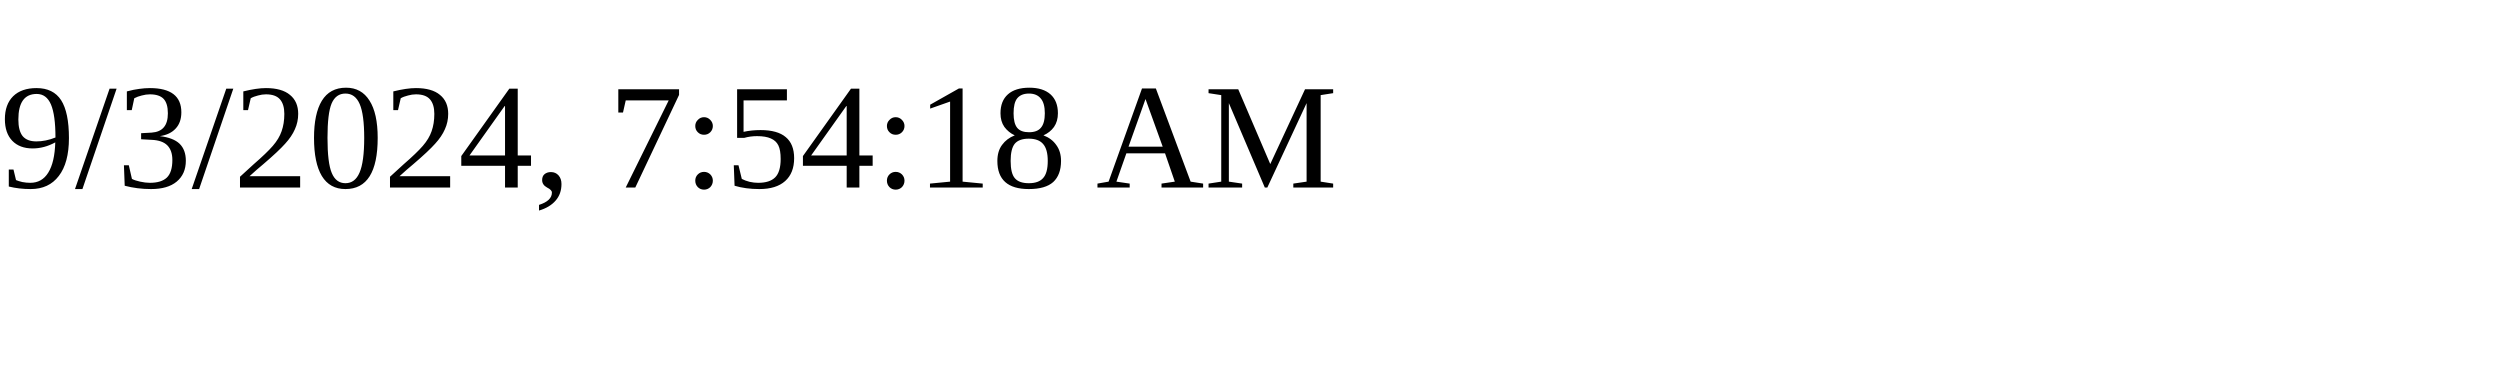
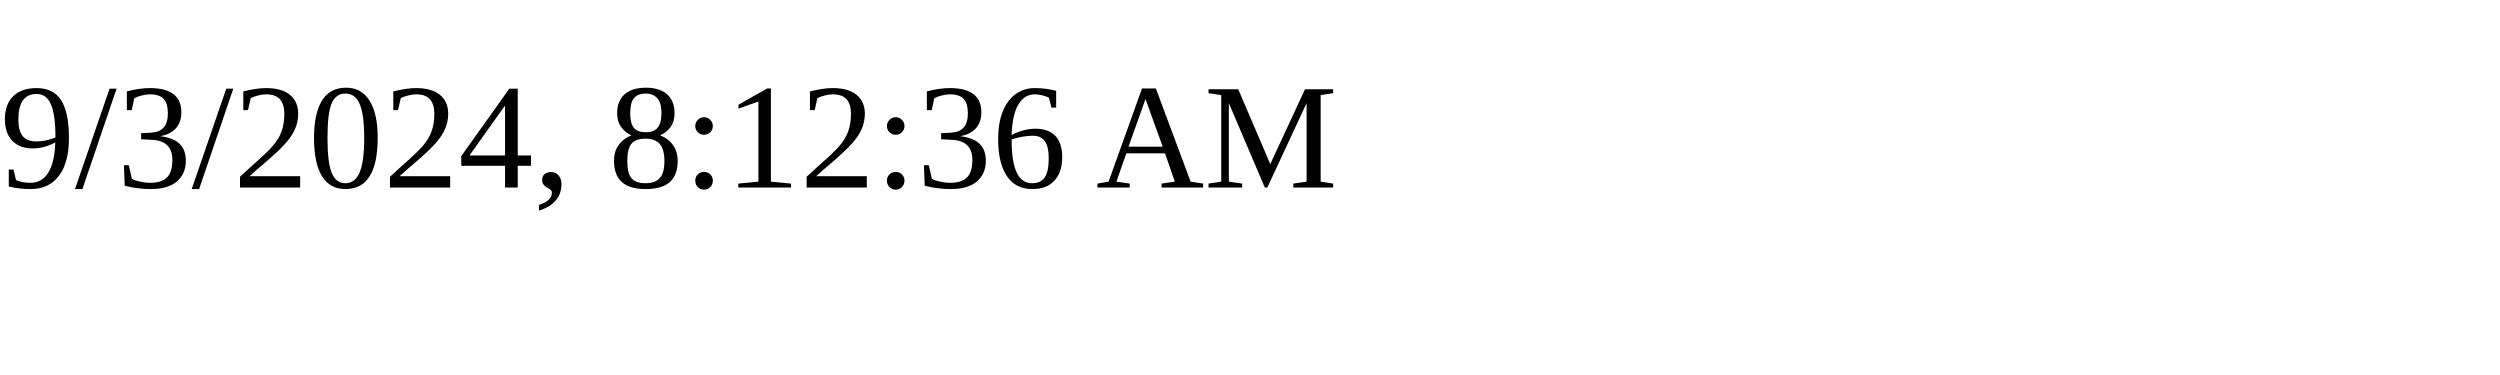
<svg xmlns="http://www.w3.org/2000/svg" height="30" width="200">
-   <text x="0" y="15">9/3/2024, 7:54:18 AM</text>
+   <text x="0" y="15">9/3/2024, 8:12:36 AM</text>
</svg>
